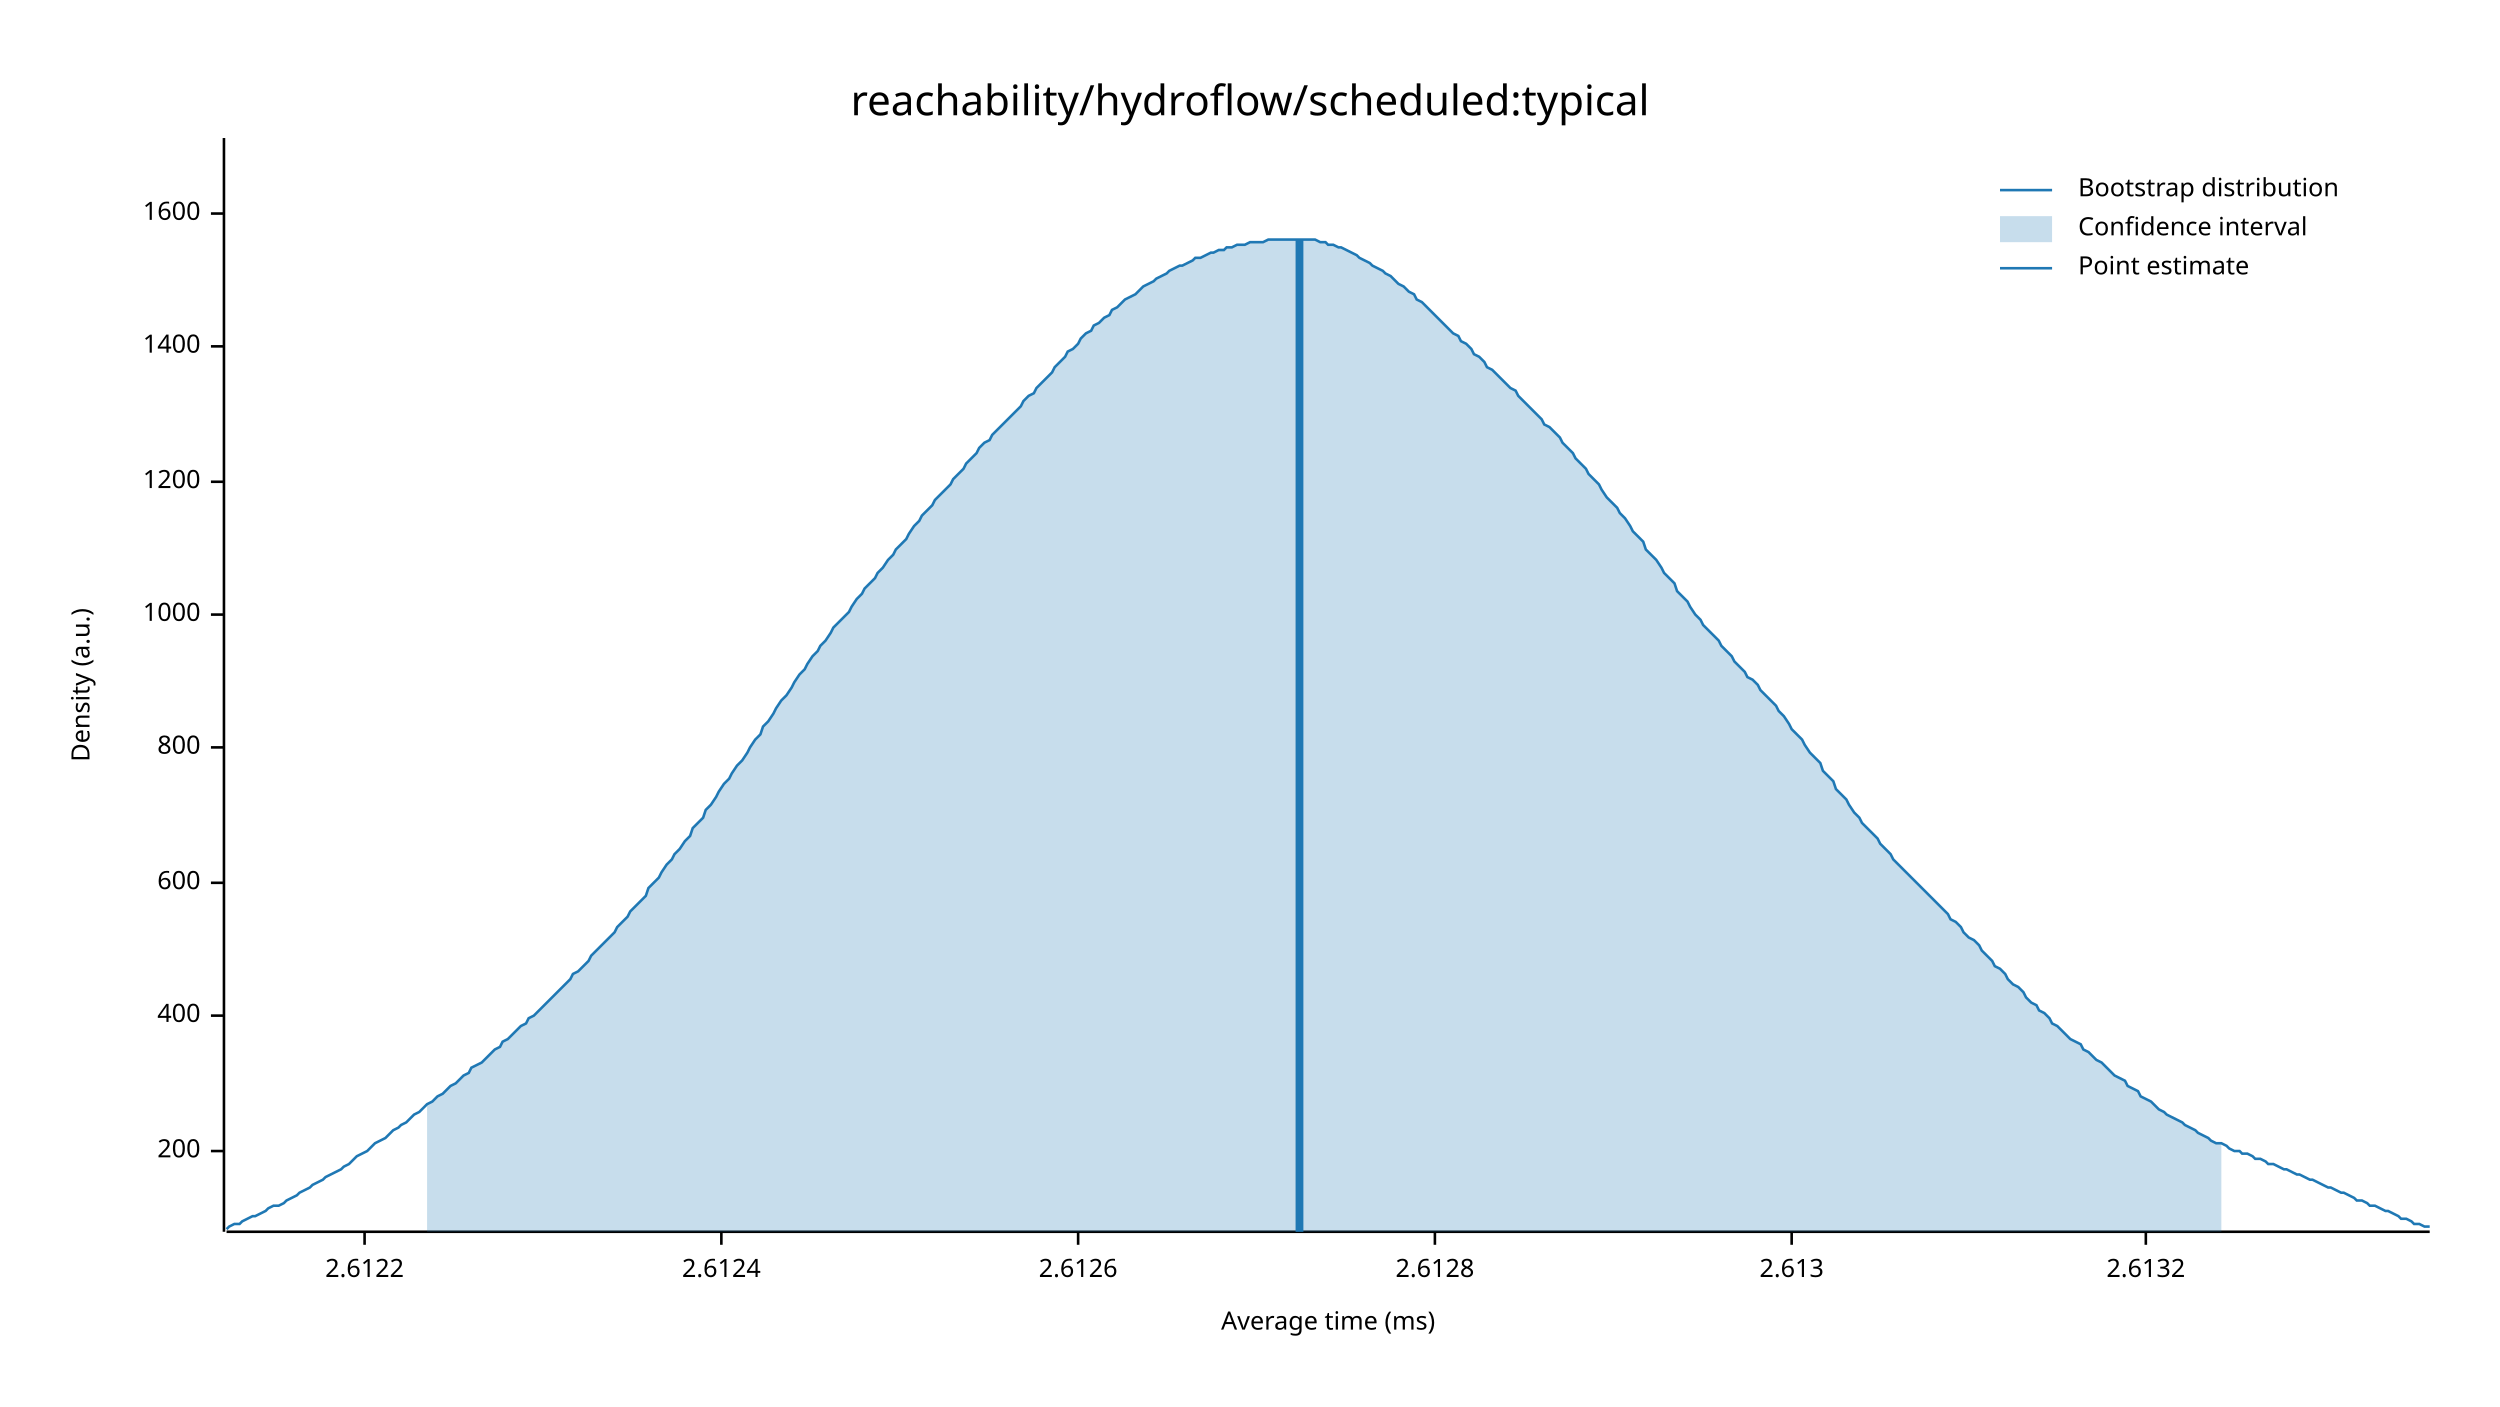
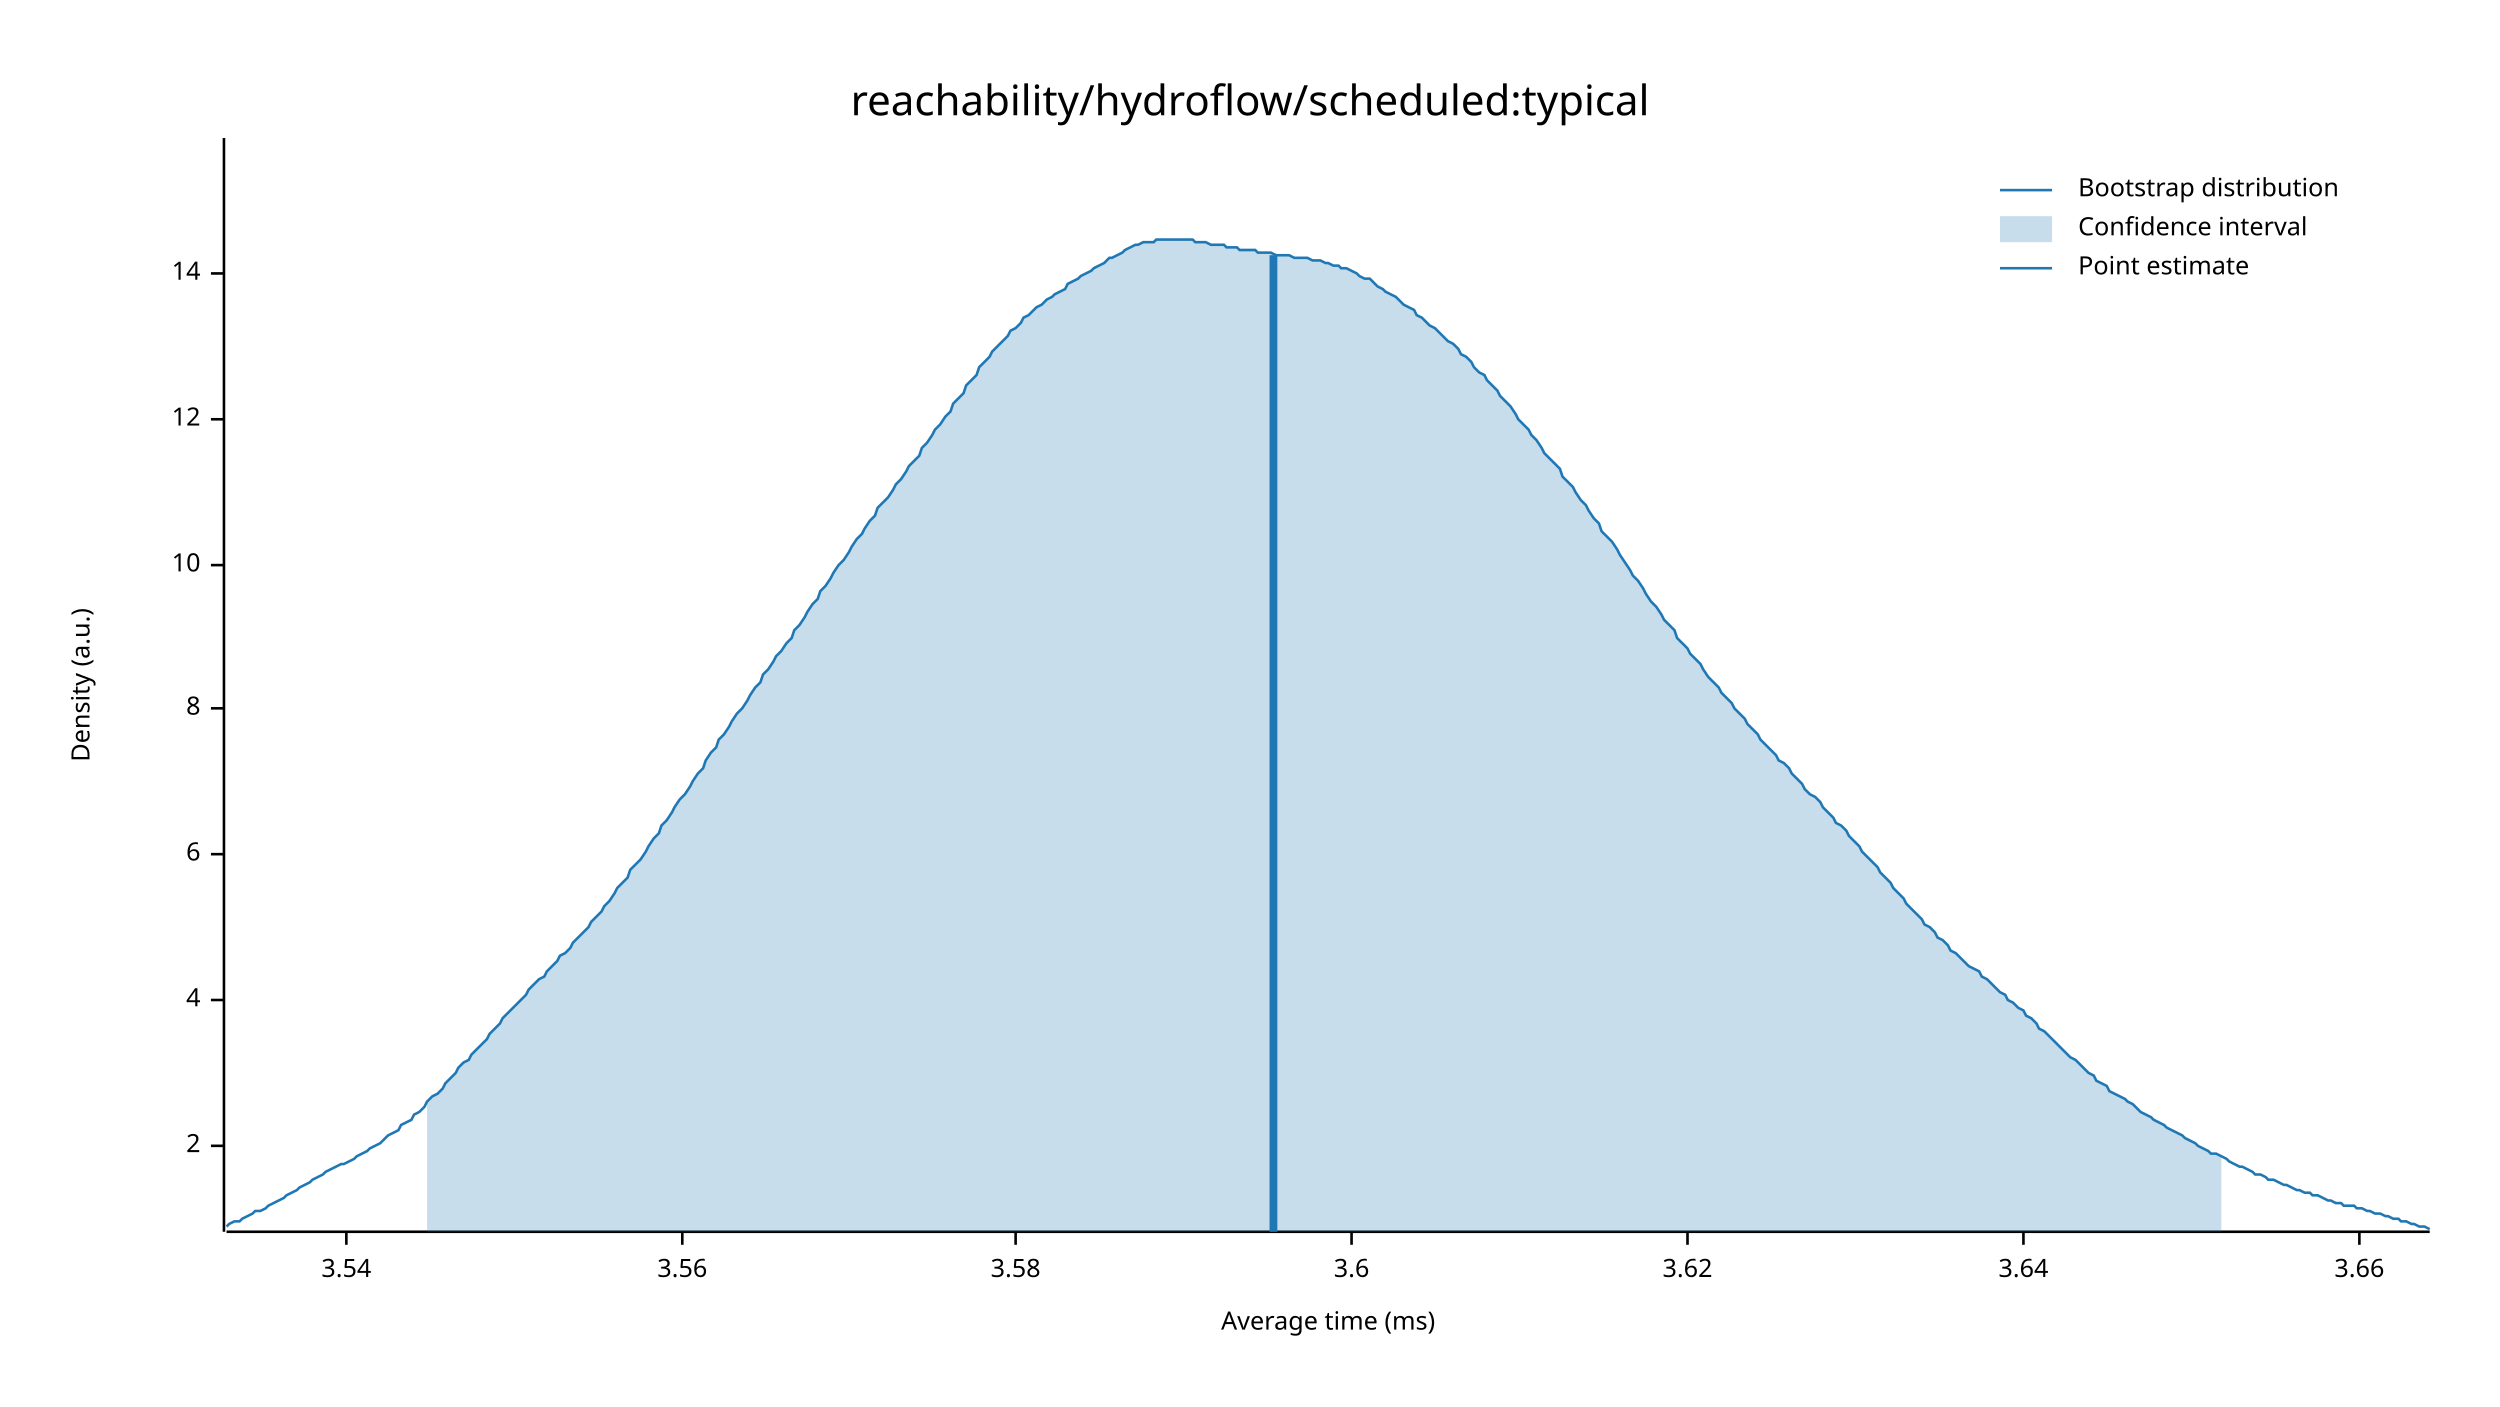
<svg xmlns="http://www.w3.org/2000/svg" width="960" height="540" viewBox="0 0 960 540">
  <text x="480" y="32" dy="0.76em" text-anchor="middle" font-family="sans-serif" font-size="16.129" opacity="1" fill="#000000">
reachability/hydroflow/scheduled:typical
</text>
  <text x="27" y="263" dy="0.76em" text-anchor="middle" font-family="sans-serif" font-size="9.677" opacity="1" fill="#000000" transform="rotate(270, 27, 263)">
Density (a.u.)
</text>
  <text x="510" y="513" dy="-0.5ex" text-anchor="middle" font-family="sans-serif" font-size="9.677" opacity="1" fill="#000000">
Average time (ms)
</text>
  <polyline fill="none" opacity="1" stroke="#000000" stroke-width="1" points="86,53 86,473 " />
-   <text x="77" y="442" dy="0.5ex" text-anchor="end" font-family="sans-serif" font-size="9.677" opacity="1" fill="#000000">
- 200
+   <text x="77" y="440" dy="0.5ex" text-anchor="end" font-family="sans-serif" font-size="9.677" opacity="1" fill="#000000">
+ 2
</text>
-   <polyline fill="none" opacity="1" stroke="#000000" stroke-width="1" points="81,442 86,442 " />
-   <text x="77" y="390" dy="0.5ex" text-anchor="end" font-family="sans-serif" font-size="9.677" opacity="1" fill="#000000">
- 400
+   <polyline fill="none" opacity="1" stroke="#000000" stroke-width="1" points="81,440 86,440 " />
+   <text x="77" y="384" dy="0.5ex" text-anchor="end" font-family="sans-serif" font-size="9.677" opacity="1" fill="#000000">
+ 4
</text>
-   <polyline fill="none" opacity="1" stroke="#000000" stroke-width="1" points="81,390 86,390 " />
-   <text x="77" y="339" dy="0.5ex" text-anchor="end" font-family="sans-serif" font-size="9.677" opacity="1" fill="#000000">
- 600
+   <polyline fill="none" opacity="1" stroke="#000000" stroke-width="1" points="81,384 86,384 " />
+   <text x="77" y="328" dy="0.5ex" text-anchor="end" font-family="sans-serif" font-size="9.677" opacity="1" fill="#000000">
+ 6
</text>
-   <polyline fill="none" opacity="1" stroke="#000000" stroke-width="1" points="81,339 86,339 " />
-   <text x="77" y="287" dy="0.5ex" text-anchor="end" font-family="sans-serif" font-size="9.677" opacity="1" fill="#000000">
- 800
+   <polyline fill="none" opacity="1" stroke="#000000" stroke-width="1" points="81,328 86,328 " />
+   <text x="77" y="272" dy="0.5ex" text-anchor="end" font-family="sans-serif" font-size="9.677" opacity="1" fill="#000000">
+ 8
</text>
-   <polyline fill="none" opacity="1" stroke="#000000" stroke-width="1" points="81,287 86,287 " />
-   <text x="77" y="236" dy="0.5ex" text-anchor="end" font-family="sans-serif" font-size="9.677" opacity="1" fill="#000000">
- 1000
+   <polyline fill="none" opacity="1" stroke="#000000" stroke-width="1" points="81,272 86,272 " />
+   <text x="77" y="217" dy="0.5ex" text-anchor="end" font-family="sans-serif" font-size="9.677" opacity="1" fill="#000000">
+ 10
</text>
-   <polyline fill="none" opacity="1" stroke="#000000" stroke-width="1" points="81,236 86,236 " />
-   <text x="77" y="185" dy="0.5ex" text-anchor="end" font-family="sans-serif" font-size="9.677" opacity="1" fill="#000000">
- 1200
+   <polyline fill="none" opacity="1" stroke="#000000" stroke-width="1" points="81,217 86,217 " />
+   <text x="77" y="161" dy="0.5ex" text-anchor="end" font-family="sans-serif" font-size="9.677" opacity="1" fill="#000000">
+ 12
</text>
-   <polyline fill="none" opacity="1" stroke="#000000" stroke-width="1" points="81,185 86,185 " />
-   <text x="77" y="133" dy="0.5ex" text-anchor="end" font-family="sans-serif" font-size="9.677" opacity="1" fill="#000000">
- 1400
+   <polyline fill="none" opacity="1" stroke="#000000" stroke-width="1" points="81,161 86,161 " />
+   <text x="77" y="105" dy="0.5ex" text-anchor="end" font-family="sans-serif" font-size="9.677" opacity="1" fill="#000000">
+ 14
</text>
-   <polyline fill="none" opacity="1" stroke="#000000" stroke-width="1" points="81,133 86,133 " />
-   <text x="77" y="82" dy="0.5ex" text-anchor="end" font-family="sans-serif" font-size="9.677" opacity="1" fill="#000000">
- 1600
+   <polyline fill="none" opacity="1" stroke="#000000" stroke-width="1" points="81,105 86,105 " />
+   <polyline fill="none" opacity="1" stroke="#000000" stroke-width="1" points="87,473 933,473 " />
+   <text x="133" y="483" dy="0.76em" text-anchor="middle" font-family="sans-serif" font-size="9.677" opacity="1" fill="#000000">
+ 3.54
</text>
-   <polyline fill="none" opacity="1" stroke="#000000" stroke-width="1" points="81,82 86,82 " />
-   <polyline fill="none" opacity="1" stroke="#000000" stroke-width="1" points="87,473 933,473 " />
-   <text x="140" y="483" dy="0.76em" text-anchor="middle" font-family="sans-serif" font-size="9.677" opacity="1" fill="#000000">
- 2.6122
+   <polyline fill="none" opacity="1" stroke="#000000" stroke-width="1" points="133,473 133,478 " />
+   <text x="262" y="483" dy="0.76em" text-anchor="middle" font-family="sans-serif" font-size="9.677" opacity="1" fill="#000000">
+ 3.56
</text>
-   <polyline fill="none" opacity="1" stroke="#000000" stroke-width="1" points="140,473 140,478 " />
-   <text x="277" y="483" dy="0.76em" text-anchor="middle" font-family="sans-serif" font-size="9.677" opacity="1" fill="#000000">
- 2.6124
+   <polyline fill="none" opacity="1" stroke="#000000" stroke-width="1" points="262,473 262,478 " />
+   <text x="390" y="483" dy="0.76em" text-anchor="middle" font-family="sans-serif" font-size="9.677" opacity="1" fill="#000000">
+ 3.58
</text>
-   <polyline fill="none" opacity="1" stroke="#000000" stroke-width="1" points="277,473 277,478 " />
-   <text x="414" y="483" dy="0.76em" text-anchor="middle" font-family="sans-serif" font-size="9.677" opacity="1" fill="#000000">
- 2.6126
+   <polyline fill="none" opacity="1" stroke="#000000" stroke-width="1" points="390,473 390,478 " />
+   <text x="519" y="483" dy="0.76em" text-anchor="middle" font-family="sans-serif" font-size="9.677" opacity="1" fill="#000000">
+ 3.6
</text>
-   <polyline fill="none" opacity="1" stroke="#000000" stroke-width="1" points="414,473 414,478 " />
-   <text x="551" y="483" dy="0.76em" text-anchor="middle" font-family="sans-serif" font-size="9.677" opacity="1" fill="#000000">
- 2.6128
+   <polyline fill="none" opacity="1" stroke="#000000" stroke-width="1" points="519,473 519,478 " />
+   <text x="648" y="483" dy="0.76em" text-anchor="middle" font-family="sans-serif" font-size="9.677" opacity="1" fill="#000000">
+ 3.62
</text>
-   <polyline fill="none" opacity="1" stroke="#000000" stroke-width="1" points="551,473 551,478 " />
-   <text x="688" y="483" dy="0.76em" text-anchor="middle" font-family="sans-serif" font-size="9.677" opacity="1" fill="#000000">
- 2.613
+   <polyline fill="none" opacity="1" stroke="#000000" stroke-width="1" points="648,473 648,478 " />
+   <text x="777" y="483" dy="0.76em" text-anchor="middle" font-family="sans-serif" font-size="9.677" opacity="1" fill="#000000">
+ 3.64
</text>
-   <polyline fill="none" opacity="1" stroke="#000000" stroke-width="1" points="688,473 688,478 " />
-   <text x="824" y="483" dy="0.76em" text-anchor="middle" font-family="sans-serif" font-size="9.677" opacity="1" fill="#000000">
- 2.6132
+   <polyline fill="none" opacity="1" stroke="#000000" stroke-width="1" points="777,473 777,478 " />
+   <text x="906" y="483" dy="0.76em" text-anchor="middle" font-family="sans-serif" font-size="9.677" opacity="1" fill="#000000">
+ 3.66
</text>
-   <polyline fill="none" opacity="1" stroke="#000000" stroke-width="1" points="824,473 824,478 " />
-   <polyline fill="none" opacity="1" stroke="#1F78B4" stroke-width="1" points="87,472 88,471 90,470 92,470 93,469 95,468 97,467 98,467 100,466 102,465 103,464 105,463 107,463 109,462 110,461 112,460 114,459 115,458 117,457 119,456 120,455 122,454 124,453 125,452 127,451 129,450 131,449 132,448 134,447 136,445 137,444 139,443 141,442 142,441 144,439 146,438 148,437 149,436 151,434 153,433 154,432 156,431 158,429 159,428 161,427 163,425 164,424 166,423 168,421 170,420 171,419 173,417 175,416 176,415 178,413 180,412 181,410 183,409 185,408 187,406 188,405 190,403 192,402 193,400 195,399 197,397 198,396 200,394 202,393 203,391 205,390 207,388 209,386 210,385 212,383 214,381 215,380 217,378 219,376 220,374 222,373 224,371 226,369 227,367 229,365 231,363 232,362 234,360 236,358 237,356 239,354 241,352 242,350 244,348 246,346 248,344 249,341 251,339 253,337 254,335 256,332 258,330 259,328 261,326 263,323 265,321 266,318 268,316 270,314 271,311 273,309 275,306 276,304 278,301 280,299 281,297 283,294 285,292 287,289 288,287 290,284 292,282 293,279 295,277 297,274 298,272 300,269 302,267 304,264 305,262 307,259 309,257 310,255 312,252 314,250 315,248 317,246 319,243 320,241 322,239 324,237 326,235 327,233 329,230 331,228 332,226 334,224 336,222 337,220 339,218 341,215 343,213 344,211 346,209 348,207 349,205 351,202 353,200 354,198 356,196 358,194 359,192 361,190 363,188 365,186 366,184 368,182 370,180 371,178 373,176 375,174 376,172 378,170 380,169 381,167 383,165 385,163 387,161 388,160 390,158 392,156 393,154 395,152 397,151 398,149 400,147 402,145 404,143 405,141 407,139 409,137 410,135 412,134 414,132 415,130 417,128 419,127 420,125 422,124 424,122 426,121 427,119 429,118 431,116 432,115 434,114 436,113 437,112 439,110 441,109 443,108 444,107 446,106 448,105 449,104 451,103 453,102 454,102 456,101 458,100 459,99 461,99 463,98 465,97 466,97 468,96 470,96 471,95 473,95 475,94 476,94 478,94 480,93 482,93 483,93 485,93 487,92 488,92 490,92 492,92 493,92 495,92 497,92 498,92 500,92 502,92 504,92 505,92 507,93 509,93 510,94 512,94 514,95 515,95 517,96 519,97 521,98 522,99 524,100 526,101 527,102 529,103 531,104 532,105 534,106 536,108 537,109 539,110 541,112 543,113 544,115 546,116 548,118 549,119 551,121 553,123 554,124 556,126 558,128 560,129 561,131 563,132 565,134 566,136 568,137 570,139 571,141 573,142 575,144 576,145 578,147 580,149 582,150 583,152 585,154 587,156 588,157 590,159 592,161 593,163 595,164 597,166 599,168 600,170 602,172 604,174 605,176 607,178 609,180 610,182 612,184 614,186 615,188 617,191 619,193 621,195 622,197 624,199 626,202 627,204 629,206 631,208 632,211 634,213 636,215 638,218 639,220 641,222 643,224 644,227 646,229 648,231 649,233 651,236 653,238 654,240 656,242 658,244 660,246 661,248 663,250 665,252 666,254 668,256 670,258 671,260 673,261 675,263 676,265 678,267 680,269 682,271 683,273 685,275 687,278 688,280 690,282 692,284 693,286 695,289 697,291 699,293 700,296 702,298 704,300 705,303 707,305 709,307 710,309 712,312 714,314 715,316 717,318 719,320 721,322 722,324 724,326 726,328 727,330 729,332 731,334 732,335 734,337 736,339 738,341 739,342 741,344 743,346 744,347 746,349 748,351 749,353 751,354 753,356 754,358 756,360 758,361 760,363 761,365 763,367 765,369 766,371 768,372 770,374 771,376 773,378 775,379 777,381 778,383 780,385 782,386 783,388 785,389 787,391 788,393 790,394 792,396 793,397 795,399 797,400 799,401 800,403 802,404 804,406 805,407 807,408 809,410 810,411 812,413 814,414 816,415 817,417 819,418 821,419 822,421 824,422 826,423 827,424 829,426 831,427 832,428 834,429 836,430 838,431 839,432 841,433 843,434 844,435 846,436 848,437 849,438 851,439 853,439 855,440 856,441 858,442 860,442 861,443 863,443 865,444 866,445 868,445 870,446 871,447 873,447 875,448 877,449 878,449 880,450 882,451 883,451 885,452 887,453 888,453 890,454 892,455 894,456 895,456 897,457 899,458 900,458 902,459 904,460 905,461 907,461 909,462 910,463 912,463 914,464 916,465 917,465 919,466 921,467 922,468 924,468 926,469 927,470 929,470 931,471 933,471 " />
-   <polygon opacity="0.25" fill="#1F78B4" points="164,424 166,423 168,421 170,420 171,419 173,417 175,416 176,415 178,413 180,412 181,410 183,409 185,408 187,406 188,405 190,403 192,402 193,400 195,399 197,397 198,396 200,394 202,393 203,391 205,390 207,388 209,386 210,385 212,383 214,381 215,380 217,378 219,376 220,374 222,373 224,371 226,369 227,367 229,365 231,363 232,362 234,360 236,358 237,356 239,354 241,352 242,350 244,348 246,346 248,344 249,341 251,339 253,337 254,335 256,332 258,330 259,328 261,326 263,323 265,321 266,318 268,316 270,314 271,311 273,309 275,306 276,304 278,301 280,299 281,297 283,294 285,292 287,289 288,287 290,284 292,282 293,279 295,277 297,274 298,272 300,269 302,267 304,264 305,262 307,259 309,257 310,255 312,252 314,250 315,248 317,246 319,243 320,241 322,239 324,237 326,235 327,233 329,230 331,228 332,226 334,224 336,222 337,220 339,218 341,215 343,213 344,211 346,209 348,207 349,205 351,202 353,200 354,198 356,196 358,194 359,192 361,190 363,188 365,186 366,184 368,182 370,180 371,178 373,176 375,174 376,172 378,170 380,169 381,167 383,165 385,163 387,161 388,160 390,158 392,156 393,154 395,152 397,151 398,149 400,147 402,145 404,143 405,141 407,139 409,137 410,135 412,134 414,132 415,130 417,128 419,127 420,125 422,124 424,122 426,121 427,119 429,118 431,116 432,115 434,114 436,113 437,112 439,110 441,109 443,108 444,107 446,106 448,105 449,104 451,103 453,102 454,102 456,101 458,100 459,99 461,99 463,98 465,97 466,97 468,96 470,96 471,95 473,95 475,94 476,94 478,94 480,93 482,93 483,93 485,93 487,92 488,92 490,92 492,92 493,92 495,92 497,92 498,92 500,92 502,92 504,92 505,92 507,93 509,93 510,94 512,94 514,95 515,95 517,96 519,97 521,98 522,99 524,100 526,101 527,102 529,103 531,104 532,105 534,106 536,108 537,109 539,110 541,112 543,113 544,115 546,116 548,118 549,119 551,121 553,123 554,124 556,126 558,128 560,129 561,131 563,132 565,134 566,136 568,137 570,139 571,141 573,142 575,144 576,145 578,147 580,149 582,150 583,152 585,154 587,156 588,157 590,159 592,161 593,163 595,164 597,166 599,168 600,170 602,172 604,174 605,176 607,178 609,180 610,182 612,184 614,186 615,188 617,191 619,193 621,195 622,197 624,199 626,202 627,204 629,206 631,208 632,211 634,213 636,215 638,218 639,220 641,222 643,224 644,227 646,229 648,231 649,233 651,236 653,238 654,240 656,242 658,244 660,246 661,248 663,250 665,252 666,254 668,256 670,258 671,260 673,261 675,263 676,265 678,267 680,269 682,271 683,273 685,275 687,278 688,280 690,282 692,284 693,286 695,289 697,291 699,293 700,296 702,298 704,300 705,303 707,305 709,307 710,309 712,312 714,314 715,316 717,318 719,320 721,322 722,324 724,326 726,328 727,330 729,332 731,334 732,335 734,337 736,339 738,341 739,342 741,344 743,346 744,347 746,349 748,351 749,353 751,354 753,356 754,358 756,360 758,361 760,363 761,365 763,367 765,369 766,371 768,372 770,374 771,376 773,378 775,379 777,381 778,383 780,385 782,386 783,388 785,389 787,391 788,393 790,394 792,396 793,397 795,399 797,400 799,401 800,403 802,404 804,406 805,407 807,408 809,410 810,411 812,413 814,414 816,415 817,417 819,418 821,419 822,421 824,422 826,423 827,424 829,426 831,427 832,428 834,429 836,430 838,431 839,432 841,433 843,434 844,435 846,436 848,437 849,438 851,439 853,439 853,473 164,473 " />
-   <polyline fill="none" opacity="1" stroke="#1F78B4" stroke-width="3" points="499,473 499,92 " />
+   <polyline fill="none" opacity="1" stroke="#000000" stroke-width="1" points="906,473 906,478 " />
+   <polyline fill="none" opacity="1" stroke="#1F78B4" stroke-width="1" points="87,471 88,470 90,469 92,469 93,468 95,467 97,466 98,465 100,465 102,464 103,463 105,462 107,461 109,460 110,459 112,458 114,457 115,456 117,455 119,454 120,453 122,452 124,451 125,450 127,449 129,448 131,447 132,447 134,446 136,445 137,444 139,443 141,442 142,441 144,440 146,439 148,437 149,436 151,435 153,434 154,432 156,431 158,430 159,428 161,427 163,425 164,423 166,421 168,420 170,418 171,416 173,414 175,412 176,410 178,408 180,407 181,405 183,403 185,401 187,399 188,397 190,395 192,393 193,391 195,389 197,387 198,386 200,384 202,382 203,380 205,378 207,376 209,375 210,373 212,371 214,369 215,367 217,366 219,364 220,362 222,360 224,358 226,356 227,354 229,352 231,350 232,348 234,346 236,343 237,341 239,339 241,337 242,334 244,332 246,330 248,327 249,325 251,322 253,320 254,317 256,315 258,312 259,310 261,307 263,305 265,302 266,300 268,297 270,295 271,292 273,289 275,287 276,284 278,282 280,279 281,277 283,274 285,272 287,269 288,267 290,264 292,262 293,259 295,257 297,254 298,252 300,250 302,247 304,245 305,242 307,240 309,237 310,235 312,232 314,230 315,227 317,225 319,222 320,220 322,217 324,215 326,212 327,210 329,207 331,205 332,203 334,200 336,198 337,195 339,193 341,191 343,188 344,186 346,184 348,181 349,179 351,177 353,175 354,172 356,170 358,167 359,165 361,163 363,160 365,158 366,155 368,153 370,151 371,148 373,146 375,144 376,141 378,139 380,137 381,135 383,133 385,131 387,129 388,127 390,126 392,124 393,122 395,121 397,119 398,118 400,117 402,115 404,114 405,113 407,112 409,111 410,109 412,108 414,107 415,106 417,105 419,104 420,103 422,102 424,101 426,99 427,99 429,98 431,97 432,96 434,95 436,94 437,94 439,93 441,93 443,93 444,92 446,92 448,92 449,92 451,92 453,92 454,92 456,92 458,92 459,93 461,93 463,93 465,94 466,94 468,94 470,94 471,95 473,95 475,95 476,96 478,96 480,96 482,96 483,97 485,97 487,97 488,97 490,98 492,98 493,98 495,98 497,99 498,99 500,99 502,99 504,100 505,100 507,100 509,101 510,101 512,102 514,102 515,103 517,103 519,104 521,105 522,106 524,107 526,107 527,108 529,110 531,111 532,112 534,113 536,114 537,115 539,117 541,118 543,119 544,121 546,122 548,124 549,125 551,126 553,128 554,129 556,131 558,132 560,134 561,136 563,137 565,139 566,141 568,143 570,144 571,146 573,148 575,150 576,152 578,154 580,156 582,159 583,161 585,163 587,165 588,167 590,169 592,172 593,174 595,176 597,178 599,180 600,183 602,185 604,187 605,189 607,192 609,194 610,196 612,199 614,201 615,204 617,206 619,208 621,211 622,213 624,216 626,219 627,221 629,223 631,226 632,228 634,231 636,233 638,236 639,238 641,240 643,242 644,245 646,247 648,249 649,251 651,253 653,255 654,257 656,260 658,262 660,264 661,266 663,268 665,270 666,272 668,274 670,276 671,278 673,280 675,282 676,284 678,286 680,288 682,290 683,292 685,293 687,295 688,297 690,299 692,301 693,303 695,305 697,306 699,308 700,310 702,312 704,314 705,316 707,317 709,319 710,321 712,323 714,325 715,327 717,329 719,331 721,333 722,335 724,337 726,339 727,341 729,343 731,345 732,347 734,349 736,351 738,353 739,355 741,356 743,358 744,360 746,361 748,363 749,365 751,366 753,368 754,369 756,371 758,372 760,373 761,375 763,376 765,378 766,379 768,381 770,382 771,384 773,385 775,387 777,388 778,390 780,391 782,393 783,395 785,396 787,398 788,399 790,401 792,403 793,404 795,406 797,407 799,409 800,410 802,412 804,413 805,415 807,416 809,417 810,419 812,420 814,421 816,422 817,423 819,424 821,426 822,427 824,428 826,429 827,430 829,431 831,432 832,433 834,434 836,435 838,436 839,437 841,438 843,439 844,440 846,441 848,442 849,443 851,443 853,444 855,445 856,446 858,447 860,448 861,448 863,449 865,450 866,451 868,451 870,452 871,453 873,453 875,454 877,455 878,455 880,456 882,457 883,457 885,458 887,458 888,459 890,459 892,460 894,461 895,461 897,462 899,462 900,463 902,463 904,463 905,464 907,464 909,465 910,465 912,466 914,466 916,467 917,467 919,468 921,468 922,469 924,469 926,470 927,470 929,471 931,471 933,472 " />
+   <polygon opacity="0.25" fill="#1F78B4" points="164,423 166,421 168,420 170,418 171,416 173,414 175,412 176,410 178,408 180,407 181,405 183,403 185,401 187,399 188,397 190,395 192,393 193,391 195,389 197,387 198,386 200,384 202,382 203,380 205,378 207,376 209,375 210,373 212,371 214,369 215,367 217,366 219,364 220,362 222,360 224,358 226,356 227,354 229,352 231,350 232,348 234,346 236,343 237,341 239,339 241,337 242,334 244,332 246,330 248,327 249,325 251,322 253,320 254,317 256,315 258,312 259,310 261,307 263,305 265,302 266,300 268,297 270,295 271,292 273,289 275,287 276,284 278,282 280,279 281,277 283,274 285,272 287,269 288,267 290,264 292,262 293,259 295,257 297,254 298,252 300,250 302,247 304,245 305,242 307,240 309,237 310,235 312,232 314,230 315,227 317,225 319,222 320,220 322,217 324,215 326,212 327,210 329,207 331,205 332,203 334,200 336,198 337,195 339,193 341,191 343,188 344,186 346,184 348,181 349,179 351,177 353,175 354,172 356,170 358,167 359,165 361,163 363,160 365,158 366,155 368,153 370,151 371,148 373,146 375,144 376,141 378,139 380,137 381,135 383,133 385,131 387,129 388,127 390,126 392,124 393,122 395,121 397,119 398,118 400,117 402,115 404,114 405,113 407,112 409,111 410,109 412,108 414,107 415,106 417,105 419,104 420,103 422,102 424,101 426,99 427,99 429,98 431,97 432,96 434,95 436,94 437,94 439,93 441,93 443,93 444,92 446,92 448,92 449,92 451,92 453,92 454,92 456,92 458,92 459,93 461,93 463,93 465,94 466,94 468,94 470,94 471,95 473,95 475,95 476,96 478,96 480,96 482,96 483,97 485,97 487,97 488,97 490,98 492,98 493,98 495,98 497,99 498,99 500,99 502,99 504,100 505,100 507,100 509,101 510,101 512,102 514,102 515,103 517,103 519,104 521,105 522,106 524,107 526,107 527,108 529,110 531,111 532,112 534,113 536,114 537,115 539,117 541,118 543,119 544,121 546,122 548,124 549,125 551,126 553,128 554,129 556,131 558,132 560,134 561,136 563,137 565,139 566,141 568,143 570,144 571,146 573,148 575,150 576,152 578,154 580,156 582,159 583,161 585,163 587,165 588,167 590,169 592,172 593,174 595,176 597,178 599,180 600,183 602,185 604,187 605,189 607,192 609,194 610,196 612,199 614,201 615,204 617,206 619,208 621,211 622,213 624,216 626,219 627,221 629,223 631,226 632,228 634,231 636,233 638,236 639,238 641,240 643,242 644,245 646,247 648,249 649,251 651,253 653,255 654,257 656,260 658,262 660,264 661,266 663,268 665,270 666,272 668,274 670,276 671,278 673,280 675,282 676,284 678,286 680,288 682,290 683,292 685,293 687,295 688,297 690,299 692,301 693,303 695,305 697,306 699,308 700,310 702,312 704,314 705,316 707,317 709,319 710,321 712,323 714,325 715,327 717,329 719,331 721,333 722,335 724,337 726,339 727,341 729,343 731,345 732,347 734,349 736,351 738,353 739,355 741,356 743,358 744,360 746,361 748,363 749,365 751,366 753,368 754,369 756,371 758,372 760,373 761,375 763,376 765,378 766,379 768,381 770,382 771,384 773,385 775,387 777,388 778,390 780,391 782,393 783,395 785,396 787,398 788,399 790,401 792,403 793,404 795,406 797,407 799,409 800,410 802,412 804,413 805,415 807,416 809,417 810,419 812,420 814,421 816,422 817,423 819,424 821,426 822,427 824,428 826,429 827,430 829,431 831,432 832,433 834,434 836,435 838,436 839,437 841,438 843,439 844,440 846,441 848,442 849,443 851,443 853,444 853,473 164,473 " />
+   <polyline fill="none" opacity="1" stroke="#1F78B4" stroke-width="3" points="489,473 489,98 " />
  <text x="798" y="68" dy="0.76em" text-anchor="start" font-family="sans-serif" font-size="9.677" opacity="1" fill="#000000">
Bootstrap distribution
</text>
  <text x="798" y="83" dy="0.76em" text-anchor="start" font-family="sans-serif" font-size="9.677" opacity="1" fill="#000000">
Confidence interval
</text>
  <text x="798" y="98" dy="0.76em" text-anchor="start" font-family="sans-serif" font-size="9.677" opacity="1" fill="#000000">
Point estimate
</text>
  <polyline fill="none" opacity="1" stroke="#1F78B4" stroke-width="1" points="768,73 788,73 " />
  <rect x="768" y="83" width="20" height="10" opacity="0.25" fill="#1F78B4" stroke="none" />
  <polyline fill="none" opacity="1" stroke="#1F78B4" stroke-width="1" points="768,103 788,103 " />
</svg>
